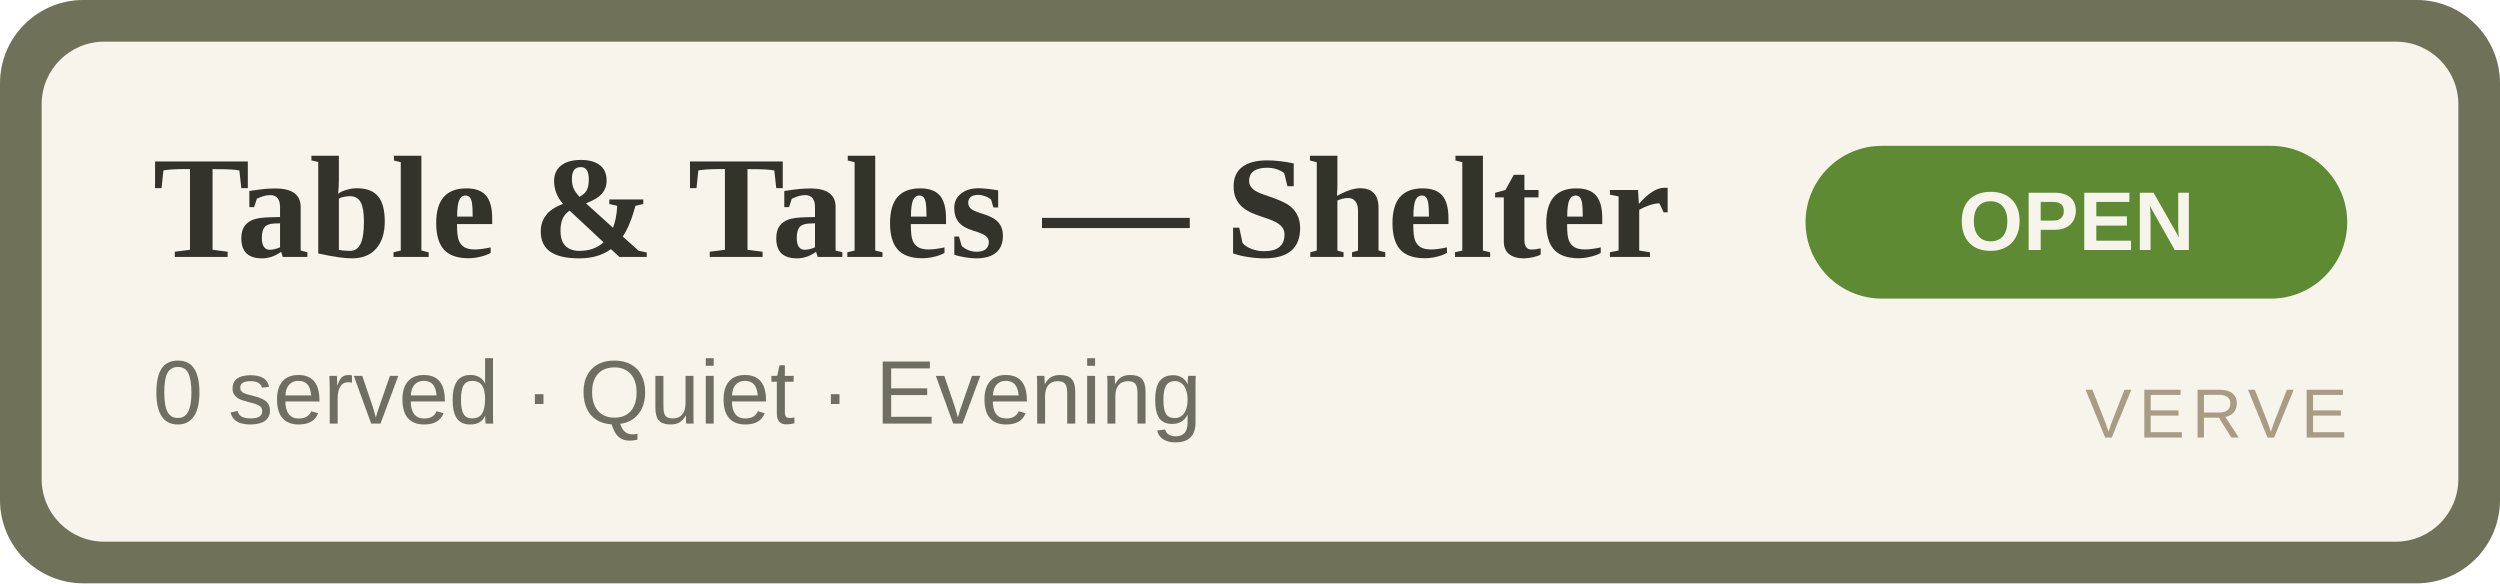
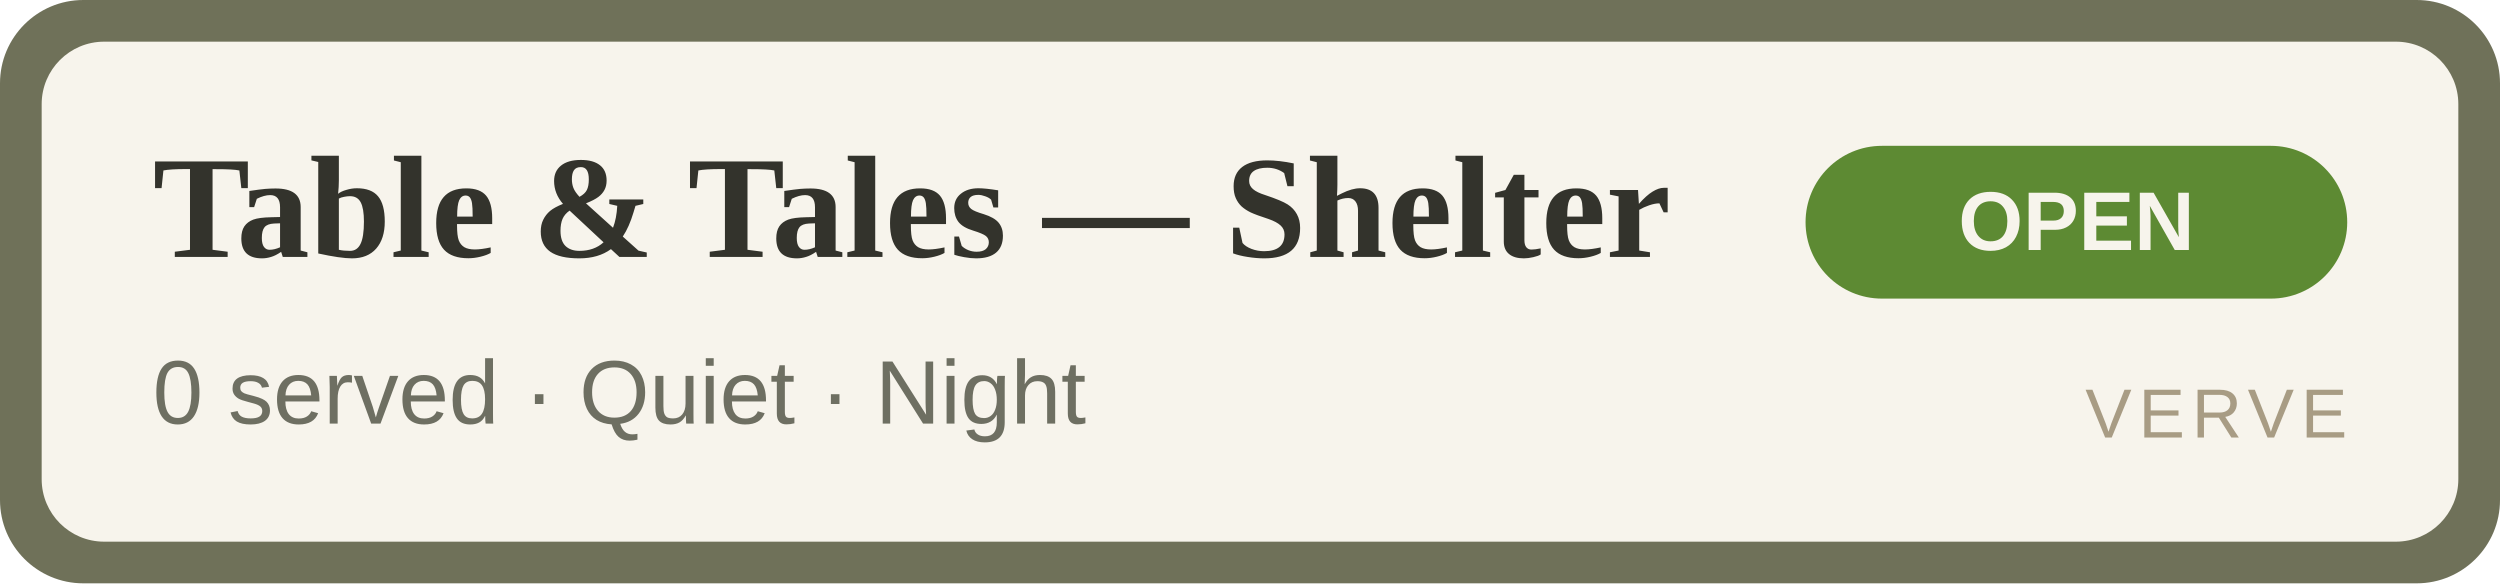
<svg xmlns="http://www.w3.org/2000/svg" width="360" height="84" viewBox="0 0 360 84" role="img" aria-label="Table &amp; Tales — Shelter OPEN">
  <rect width="360" height="84" rx="12" fill="#6f7159" />
  <rect x="6" y="6" width="348" height="72" rx="9" fill="#F7F4EC" />
  <text x="22" y="37" font-family="Georgia,'Times New Roman',serif" font-size="21" font-weight="700" fill="#33332C">Table &amp; Tales — Shelter</text>
-   <text x="22" y="61" font-family="Arial,Helvetica,sans-serif" font-size="13" fill="#6E6F62">0 served · Quiet · Evening</text>
+   <text x="22" y="61" font-family="Arial,Helvetica,sans-serif" font-size="13" fill="#6E6F62">0 served · Quiet · Night</text>
  <rect x="260" y="21" width="78" height="22" rx="11" fill="#5d8a33" />
  <text x="299" y="36" text-anchor="middle" font-family="Arial,Helvetica,sans-serif" font-size="12" font-weight="700" fill="#F7F4EC">OPEN</text>
  <text x="338" y="63" text-anchor="end" font-family="Arial,Helvetica,sans-serif" font-size="10" letter-spacing="1" fill="#A89C84">VERVE</text>
</svg>
